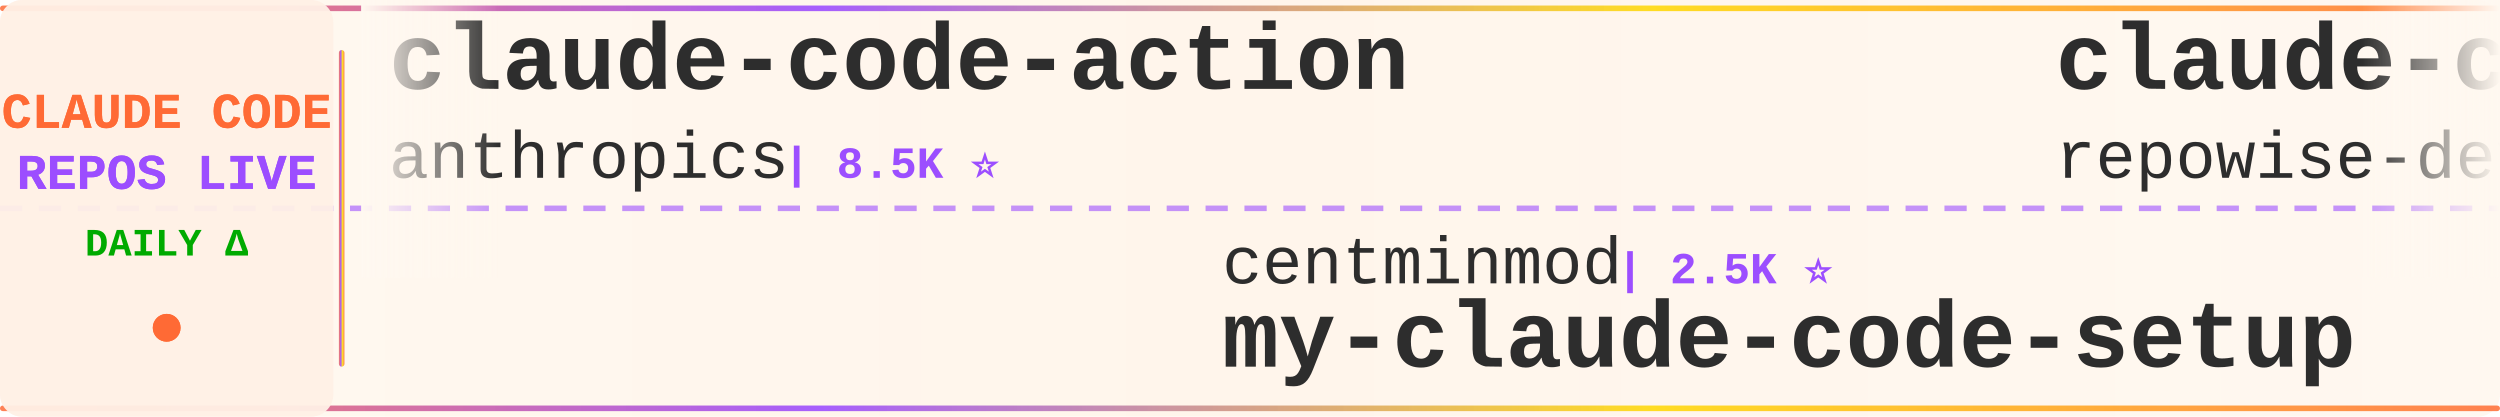
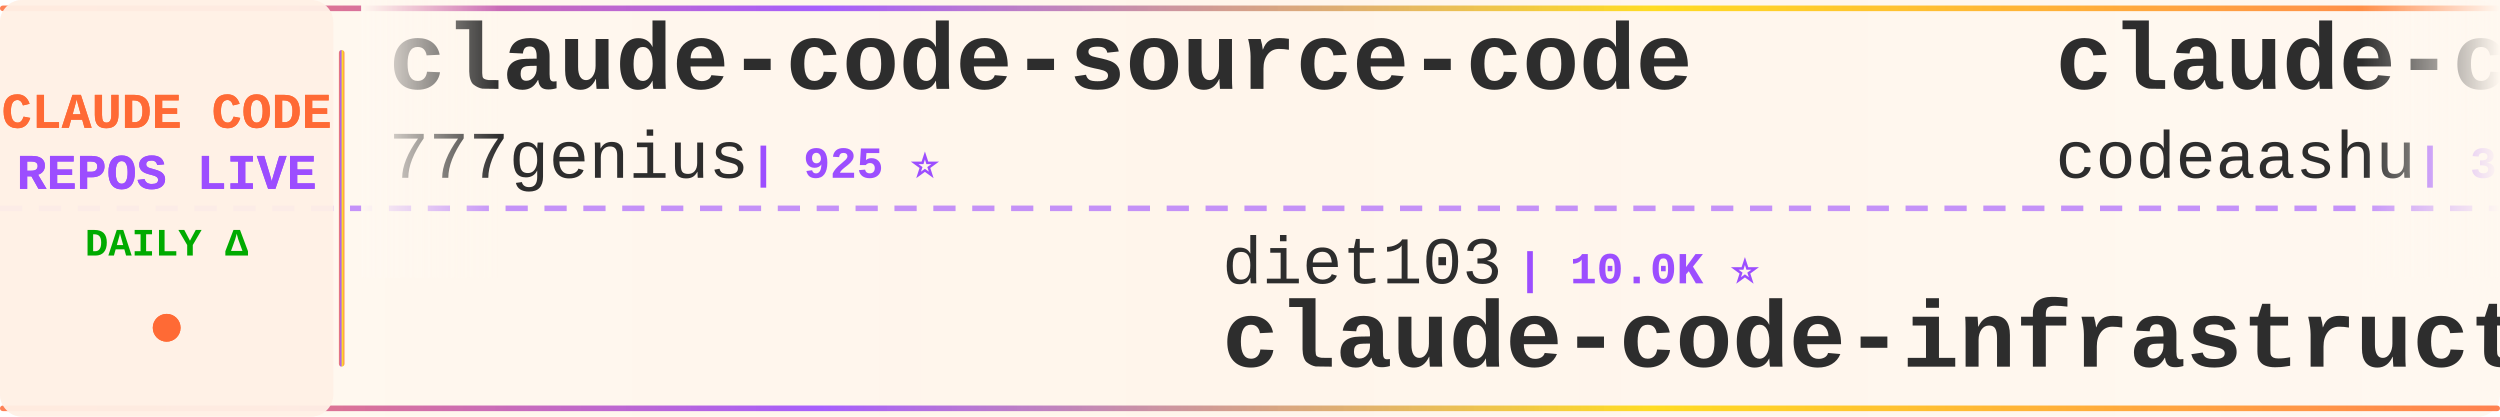
<svg xmlns="http://www.w3.org/2000/svg" width="900" height="150">
  <defs>
    <linearGradient id="tickerBg" x1="0%" y1="0%" x2="100%" y2="0%">
      <stop offset="0%" style="stop-color:#fff8f0;stop-opacity:0.98" />
      <stop offset="50%" style="stop-color:#fff5eb;stop-opacity:1" />
      <stop offset="100%" style="stop-color:#fff8f0;stop-opacity:0.98" />
    </linearGradient>
    <linearGradient id="borderGrad" x1="0%" y1="0%" x2="100%" y2="0%">
      <stop offset="0%" style="stop-color:#FF6B35;stop-opacity:0.85">
        <animate attributeName="stop-opacity" values="0.85;1;0.85" dur="2s" repeatCount="indefinite" />
      </stop>
      <stop offset="33%" style="stop-color:#9C4EFF;stop-opacity:0.9">
        <animate attributeName="stop-opacity" values="0.9;1;0.9" dur="2.2s" repeatCount="indefinite" />
      </stop>
      <stop offset="66%" style="stop-color:#FFD700;stop-opacity:0.85">
        <animate attributeName="stop-opacity" values="0.85;1;0.85" dur="1.8s" repeatCount="indefinite" />
      </stop>
      <stop offset="100%" style="stop-color:#FF6B35;stop-opacity:0.85">
        <animate attributeName="stop-opacity" values="0.85;1;0.85" dur="2s" repeatCount="indefinite" />
      </stop>
    </linearGradient>
    <filter id="textGlow">
      <feGaussianBlur stdDeviation="0.15" result="coloredBlur" />
      <feMerge>
        <feMergeNode in="coloredBlur" />
        <feMergeNode in="SourceGraphic" />
      </feMerge>
    </filter>
    <filter id="metricGlow">
      <feGaussianBlur stdDeviation="0.2" result="coloredBlur" />
      <feMerge>
        <feMergeNode in="coloredBlur" />
        <feMergeNode in="SourceGraphic" />
      </feMerge>
    </filter>
    <linearGradient id="leftFade" x1="0%" y1="0%" x2="100%" y2="0%">
      <stop offset="0%" style="stop-color:#fff8f0;stop-opacity:1" />
      <stop offset="100%" style="stop-color:#fff8f0;stop-opacity:0" />
    </linearGradient>
    <linearGradient id="rightFade" x1="0%" y1="0%" x2="100%" y2="0%">
      <stop offset="0%" style="stop-color:#fff8f0;stop-opacity:0" />
      <stop offset="100%" style="stop-color:#fff8f0;stop-opacity:1" />
    </linearGradient>
  </defs>
  <rect width="900" height="150" fill="url(#tickerBg)" rx="8" />
  <rect x="0" y="2" width="900" height="2" fill="url(#borderGrad)" rx="1" />
  <rect x="0" y="146" width="900" height="2" fill="url(#borderGrad)" rx="1" />
  <line x1="0" y1="75" x2="900" y2="75" stroke="#9C4EFF" stroke-width="2" stroke-dasharray="8 6" opacity="0.6" />
  <rect x="0" y="0" width="120" height="150" fill="#fff0e6" opacity="0.95" rx="8" />
  <text x="60" y="46" font-family="'Courier New', monospace" font-size="18" font-weight="bold" fill="#FF6B35" text-anchor="middle" filter="url(#textGlow)">
    CLAUDE CODE
  </text>
  <text x="60" y="68" font-family="'Courier New', monospace" font-size="18" font-weight="bold" fill="#9C4EFF" text-anchor="middle" filter="url(#textGlow)">
    REPOS LIVE
  </text>
  <text x="60" y="92" font-family="'Courier New', monospace" font-size="14" font-weight="bold" fill="#00aa00" text-anchor="middle">
    DAILY Δ
  </text>
  <circle cx="60" cy="118" r="5" fill="#FF6B35" filter="url(#metricGlow)">
    <animate attributeName="r" values="4;6;4" dur="1.5s" repeatCount="indefinite" />
    <animate attributeName="opacity" values="0.6;1;0.6" dur="1.5s" repeatCount="indefinite" />
  </circle>
  <rect x="122" y="18" width="2" height="114" fill="url(#borderGrad)" rx="1" />
  <clipPath id="tickerClip">
    <rect x="130" y="0" width="770" height="150" />
  </clipPath>
  <g clip-path="url(#tickerClip)">
    <g id="tickerItems">
      <animateTransform attributeName="transform" attributeType="XML" type="translate" from="0 0" to="-3000 0" dur="54s" repeatCount="indefinite" />
      <g transform="translate(0, 0)">
-         <text x="140" y="32" font-family="'Courier New', monospace" font-size="34" font-weight="bold" fill="#2d2d2d">claude-code-action</text>
-         <text x="140" y="64" font-family="'Courier New', monospace" font-size="24" font-weight="normal" fill="#2d2d2d" opacity="1.0">anthropics</text>
-         <text x="282" y="64" font-family="'Courier New', monospace" font-size="16" font-weight="bold" fill="#9C4EFF"> | 8.5K ⭐</text>
+         <text x="140" y="32" font-family="'Courier New', monospace" font-size="34" font-weight="bold" fill="#2d2d2d">claude-code-source-code</text>
+         <text x="140" y="64" font-family="'Courier New', monospace" font-size="24" font-weight="normal" fill="#2d2d2d" opacity="1.0">777genius</text>
+         <text x="270" y="64" font-family="'Courier New', monospace" font-size="16" font-weight="bold" fill="#9C4EFF"> | 925 ⭐</text>
      </g>
      <g transform="translate(300, 0)">
-         <text x="140" y="102" font-family="'Courier New', monospace" font-size="24" font-weight="normal" fill="#2d2d2d" opacity="1.0">centminmod</text>
-         <text x="282" y="102" font-family="'Courier New', monospace" font-size="16" font-weight="bold" fill="#9C4EFF"> | 2.5K ⭐</text>
-         <text x="140" y="132" font-family="'Courier New', monospace" font-size="34" font-weight="bold" fill="#2d2d2d">my-claude-code-setup</text>
+         <text x="140" y="102" font-family="'Courier New', monospace" font-size="24" font-weight="normal" fill="#2d2d2d" opacity="1.0">diet103</text>
+         <text x="246" y="102" font-family="'Courier New', monospace" font-size="16" font-weight="bold" fill="#9C4EFF"> | 10.0K ⭐</text>
+         <text x="140" y="132" font-family="'Courier New', monospace" font-size="34" font-weight="bold" fill="#2d2d2d">claude-code-infrastructu...</text>
      </g>
      <g transform="translate(600, 0)">
-         <text x="140" y="32" font-family="'Courier New', monospace" font-size="34" font-weight="bold" fill="#2d2d2d">claude-code-prompts</text>
-         <text x="140" y="64" font-family="'Courier New', monospace" font-size="24" font-weight="normal" fill="#2d2d2d" opacity="1.0">repowise-dev</text>
-         <text x="306" y="64" font-family="'Courier New', monospace" font-size="16" font-weight="bold" fill="#9C4EFF"> | 1.2K ⭐</text>
+         <text x="140" y="32" font-family="'Courier New', monospace" font-size="34" font-weight="bold" fill="#2d2d2d">claude-code</text>
+         <text x="140" y="64" font-family="'Courier New', monospace" font-size="24" font-weight="normal" fill="#2d2d2d" opacity="1.0">codeaashu</text>
+         <text x="270" y="64" font-family="'Courier New', monospace" font-size="16" font-weight="bold" fill="#9C4EFF"> | 3.2K ⭐ +1</text>
      </g>
      <g transform="translate(900, 0)">
-         <text x="140" y="102" font-family="'Courier New', monospace" font-size="24" font-weight="normal" fill="#2d2d2d" opacity="1.0">alejandrobalderas</text>
-         <text x="366" y="102" font-family="'Courier New', monospace" font-size="16" font-weight="bold" fill="#9C4EFF"> | 2.7K ⭐</text>
-         <text x="140" y="132" font-family="'Courier New', monospace" font-size="34" font-weight="bold" fill="#2d2d2d">claude-code-from-source</text>
+         <text x="140" y="102" font-family="'Courier New', monospace" font-size="24" font-weight="normal" fill="#2d2d2d" opacity="1.0">ding113</text>
+         <text x="246" y="102" font-family="'Courier New', monospace" font-size="16" font-weight="bold" fill="#9C4EFF"> | 3.3K ⭐</text>
+         <text x="140" y="132" font-family="'Courier New', monospace" font-size="34" font-weight="bold" fill="#2d2d2d">claude-code-hub</text>
      </g>
      <g transform="translate(1200, 0)">
-         <text x="140" y="32" font-family="'Courier New', monospace" font-size="34" font-weight="bold" fill="#2d2d2d">claude-code-guide</text>
-         <text x="140" y="64" font-family="'Courier New', monospace" font-size="24" font-weight="normal" fill="#2d2d2d" opacity="1.0">Cranot</text>
-         <text x="234" y="64" font-family="'Courier New', monospace" font-size="16" font-weight="bold" fill="#9C4EFF"> | 2.9K ⭐</text>
+         <text x="140" y="32" font-family="'Courier New', monospace" font-size="34" font-weight="bold" fill="#2d2d2d">ClaudeCodeAgents</text>
+         <text x="140" y="64" font-family="'Courier New', monospace" font-size="24" font-weight="normal" fill="#2d2d2d" opacity="1.0">darcyegb</text>
+         <text x="258" y="64" font-family="'Courier New', monospace" font-size="16" font-weight="bold" fill="#9C4EFF"> | 755 ⭐ +2</text>
      </g>
      <g transform="translate(1500, 0)">
-         <text x="140" y="102" font-family="'Courier New', monospace" font-size="24" font-weight="normal" fill="#2d2d2d" opacity="1.0">kodu-ai</text>
-         <text x="246" y="102" font-family="'Courier New', monospace" font-size="16" font-weight="bold" fill="#9C4EFF"> | 5.2K ⭐</text>
-         <text x="140" y="132" font-family="'Courier New', monospace" font-size="34" font-weight="bold" fill="#2d2d2d">claude-coder</text>
+         <text x="140" y="102" font-family="'Courier New', monospace" font-size="24" font-weight="normal" fill="#2d2d2d" opacity="1.0">Tinkeringg-Lab</text>
+         <text x="330" y="102" font-family="'Courier New', monospace" font-size="16" font-weight="bold" fill="#9C4EFF"> | 211 ⭐</text>
+         <text x="140" y="132" font-family="'Courier New', monospace" font-size="34" font-weight="bold" fill="#2d2d2d">claude-code</text>
      </g>
      <g transform="translate(1800, 0)">
-         <text x="140" y="32" font-family="'Courier New', monospace" font-size="34" font-weight="bold" fill="#2d2d2d">arcads-claude-code</text>
-         <text x="140" y="64" font-family="'Courier New', monospace" font-size="24" font-weight="normal" fill="#2d2d2d" opacity="1.0">krusemediallc</text>
-         <text x="318" y="64" font-family="'Courier New', monospace" font-size="16" font-weight="bold" fill="#9C4EFF"> | 1.1K ⭐ +1</text>
+         <text x="140" y="32" font-family="'Courier New', monospace" font-size="34" font-weight="bold" fill="#2d2d2d">claude-code</text>
+         <text x="140" y="64" font-family="'Courier New', monospace" font-size="24" font-weight="normal" fill="#2d2d2d" opacity="1.0">Onewon</text>
+         <text x="234" y="64" font-family="'Courier New', monospace" font-size="16" font-weight="bold" fill="#9C4EFF"> | 180 ⭐</text>
      </g>
      <g transform="translate(2100, 0)">
-         <text x="140" y="102" font-family="'Courier New', monospace" font-size="24" font-weight="normal" fill="#2d2d2d" opacity="1.0">jeremylongshore</text>
-         <text x="342" y="102" font-family="'Courier New', monospace" font-size="16" font-weight="bold" fill="#9C4EFF"> | 2.6K ⭐</text>
-         <text x="140" y="132" font-family="'Courier New', monospace" font-size="34" font-weight="bold" fill="#2d2d2d">claude-code-plugins-plus...</text>
+         <text x="140" y="102" font-family="'Courier New', monospace" font-size="24" font-weight="normal" fill="#2d2d2d" opacity="1.0">disler</text>
+         <text x="234" y="102" font-family="'Courier New', monospace" font-size="16" font-weight="bold" fill="#9C4EFF"> | 1.6K ⭐</text>
+         <text x="140" y="132" font-family="'Courier New', monospace" font-size="34" font-weight="bold" fill="#2d2d2d">pi-vs-claude-code</text>
      </g>
      <g transform="translate(2400, 0)">
-         <text x="140" y="32" font-family="'Courier New', monospace" font-size="34" font-weight="bold" fill="#2d2d2d">claude-code-security-rev...</text>
-         <text x="140" y="64" font-family="'Courier New', monospace" font-size="24" font-weight="normal" fill="#2d2d2d" opacity="1.0">anthropics</text>
-         <text x="282" y="64" font-family="'Courier New', monospace" font-size="16" font-weight="bold" fill="#9C4EFF"> | 5.8K ⭐ +2</text>
+         <text x="140" y="32" font-family="'Courier New', monospace" font-size="34" font-weight="bold" fill="#2d2d2d">claude-code</text>
+         <text x="140" y="64" font-family="'Courier New', monospace" font-size="24" font-weight="normal" fill="#2d2d2d" opacity="1.0">xorespesp</text>
+         <text x="270" y="64" font-family="'Courier New', monospace" font-size="16" font-weight="bold" fill="#9C4EFF"> | 231 ⭐</text>
      </g>
      <g transform="translate(2700, 0)">
-         <text x="140" y="102" font-family="'Courier New', monospace" font-size="24" font-weight="normal" fill="#2d2d2d" opacity="1.0">jqueryscript</text>
-         <text x="306" y="102" font-family="'Courier New', monospace" font-size="16" font-weight="bold" fill="#9C4EFF"> | 487 ⭐</text>
-         <text x="140" y="132" font-family="'Courier New', monospace" font-size="34" font-weight="bold" fill="#2d2d2d">awesome-claude-code</text>
+         <text x="140" y="102" font-family="'Courier New', monospace" font-size="24" font-weight="normal" fill="#2d2d2d" opacity="1.0">multica-ai</text>
+         <text x="282" y="102" font-family="'Courier New', monospace" font-size="16" font-weight="bold" fill="#9C4EFF"> | 199.9K ⭐ +94</text>
+         <text x="140" y="132" font-family="'Courier New', monospace" font-size="34" font-weight="bold" fill="#2d2d2d">andrej-karpathy-skills</text>
      </g>
      <g transform="translate(3000, 0)">
-         <text x="140" y="32" font-family="'Courier New', monospace" font-size="34" font-weight="bold" fill="#2d2d2d">claude-code-action</text>
-         <text x="140" y="64" font-family="'Courier New', monospace" font-size="24" font-weight="normal" fill="#2d2d2d" opacity="1.0">anthropics</text>
-         <text x="282" y="64" font-family="'Courier New', monospace" font-size="16" font-weight="bold" fill="#9C4EFF"> | 8.5K ⭐</text>
+         <text x="140" y="32" font-family="'Courier New', monospace" font-size="34" font-weight="bold" fill="#2d2d2d">claude-code-source-code</text>
+         <text x="140" y="64" font-family="'Courier New', monospace" font-size="24" font-weight="normal" fill="#2d2d2d" opacity="1.0">777genius</text>
+         <text x="270" y="64" font-family="'Courier New', monospace" font-size="16" font-weight="bold" fill="#9C4EFF"> | 925 ⭐</text>
      </g>
      <g transform="translate(3300, 0)">
-         <text x="140" y="102" font-family="'Courier New', monospace" font-size="24" font-weight="normal" fill="#2d2d2d" opacity="1.0">centminmod</text>
-         <text x="282" y="102" font-family="'Courier New', monospace" font-size="16" font-weight="bold" fill="#9C4EFF"> | 2.5K ⭐</text>
-         <text x="140" y="132" font-family="'Courier New', monospace" font-size="34" font-weight="bold" fill="#2d2d2d">my-claude-code-setup</text>
+         <text x="140" y="102" font-family="'Courier New', monospace" font-size="24" font-weight="normal" fill="#2d2d2d" opacity="1.0">diet103</text>
+         <text x="246" y="102" font-family="'Courier New', monospace" font-size="16" font-weight="bold" fill="#9C4EFF"> | 10.0K ⭐</text>
+         <text x="140" y="132" font-family="'Courier New', monospace" font-size="34" font-weight="bold" fill="#2d2d2d">claude-code-infrastructu...</text>
      </g>
      <g transform="translate(3600, 0)">
-         <text x="140" y="32" font-family="'Courier New', monospace" font-size="34" font-weight="bold" fill="#2d2d2d">claude-code-prompts</text>
-         <text x="140" y="64" font-family="'Courier New', monospace" font-size="24" font-weight="normal" fill="#2d2d2d" opacity="1.0">repowise-dev</text>
-         <text x="306" y="64" font-family="'Courier New', monospace" font-size="16" font-weight="bold" fill="#9C4EFF"> | 1.2K ⭐</text>
+         <text x="140" y="32" font-family="'Courier New', monospace" font-size="34" font-weight="bold" fill="#2d2d2d">claude-code</text>
+         <text x="140" y="64" font-family="'Courier New', monospace" font-size="24" font-weight="normal" fill="#2d2d2d" opacity="1.0">codeaashu</text>
+         <text x="270" y="64" font-family="'Courier New', monospace" font-size="16" font-weight="bold" fill="#9C4EFF"> | 3.2K ⭐ +1</text>
      </g>
      <g transform="translate(3900, 0)">
-         <text x="140" y="102" font-family="'Courier New', monospace" font-size="24" font-weight="normal" fill="#2d2d2d" opacity="1.0">alejandrobalderas</text>
-         <text x="366" y="102" font-family="'Courier New', monospace" font-size="16" font-weight="bold" fill="#9C4EFF"> | 2.7K ⭐</text>
-         <text x="140" y="132" font-family="'Courier New', monospace" font-size="34" font-weight="bold" fill="#2d2d2d">claude-code-from-source</text>
+         <text x="140" y="102" font-family="'Courier New', monospace" font-size="24" font-weight="normal" fill="#2d2d2d" opacity="1.0">ding113</text>
+         <text x="246" y="102" font-family="'Courier New', monospace" font-size="16" font-weight="bold" fill="#9C4EFF"> | 3.3K ⭐</text>
+         <text x="140" y="132" font-family="'Courier New', monospace" font-size="34" font-weight="bold" fill="#2d2d2d">claude-code-hub</text>
      </g>
    </g>
  </g>
  <rect x="130" y="0" width="50" height="100" fill="url(#leftFade)" />
  <rect x="850" y="0" width="50" height="100" fill="url(#rightFade)" />
</svg>
